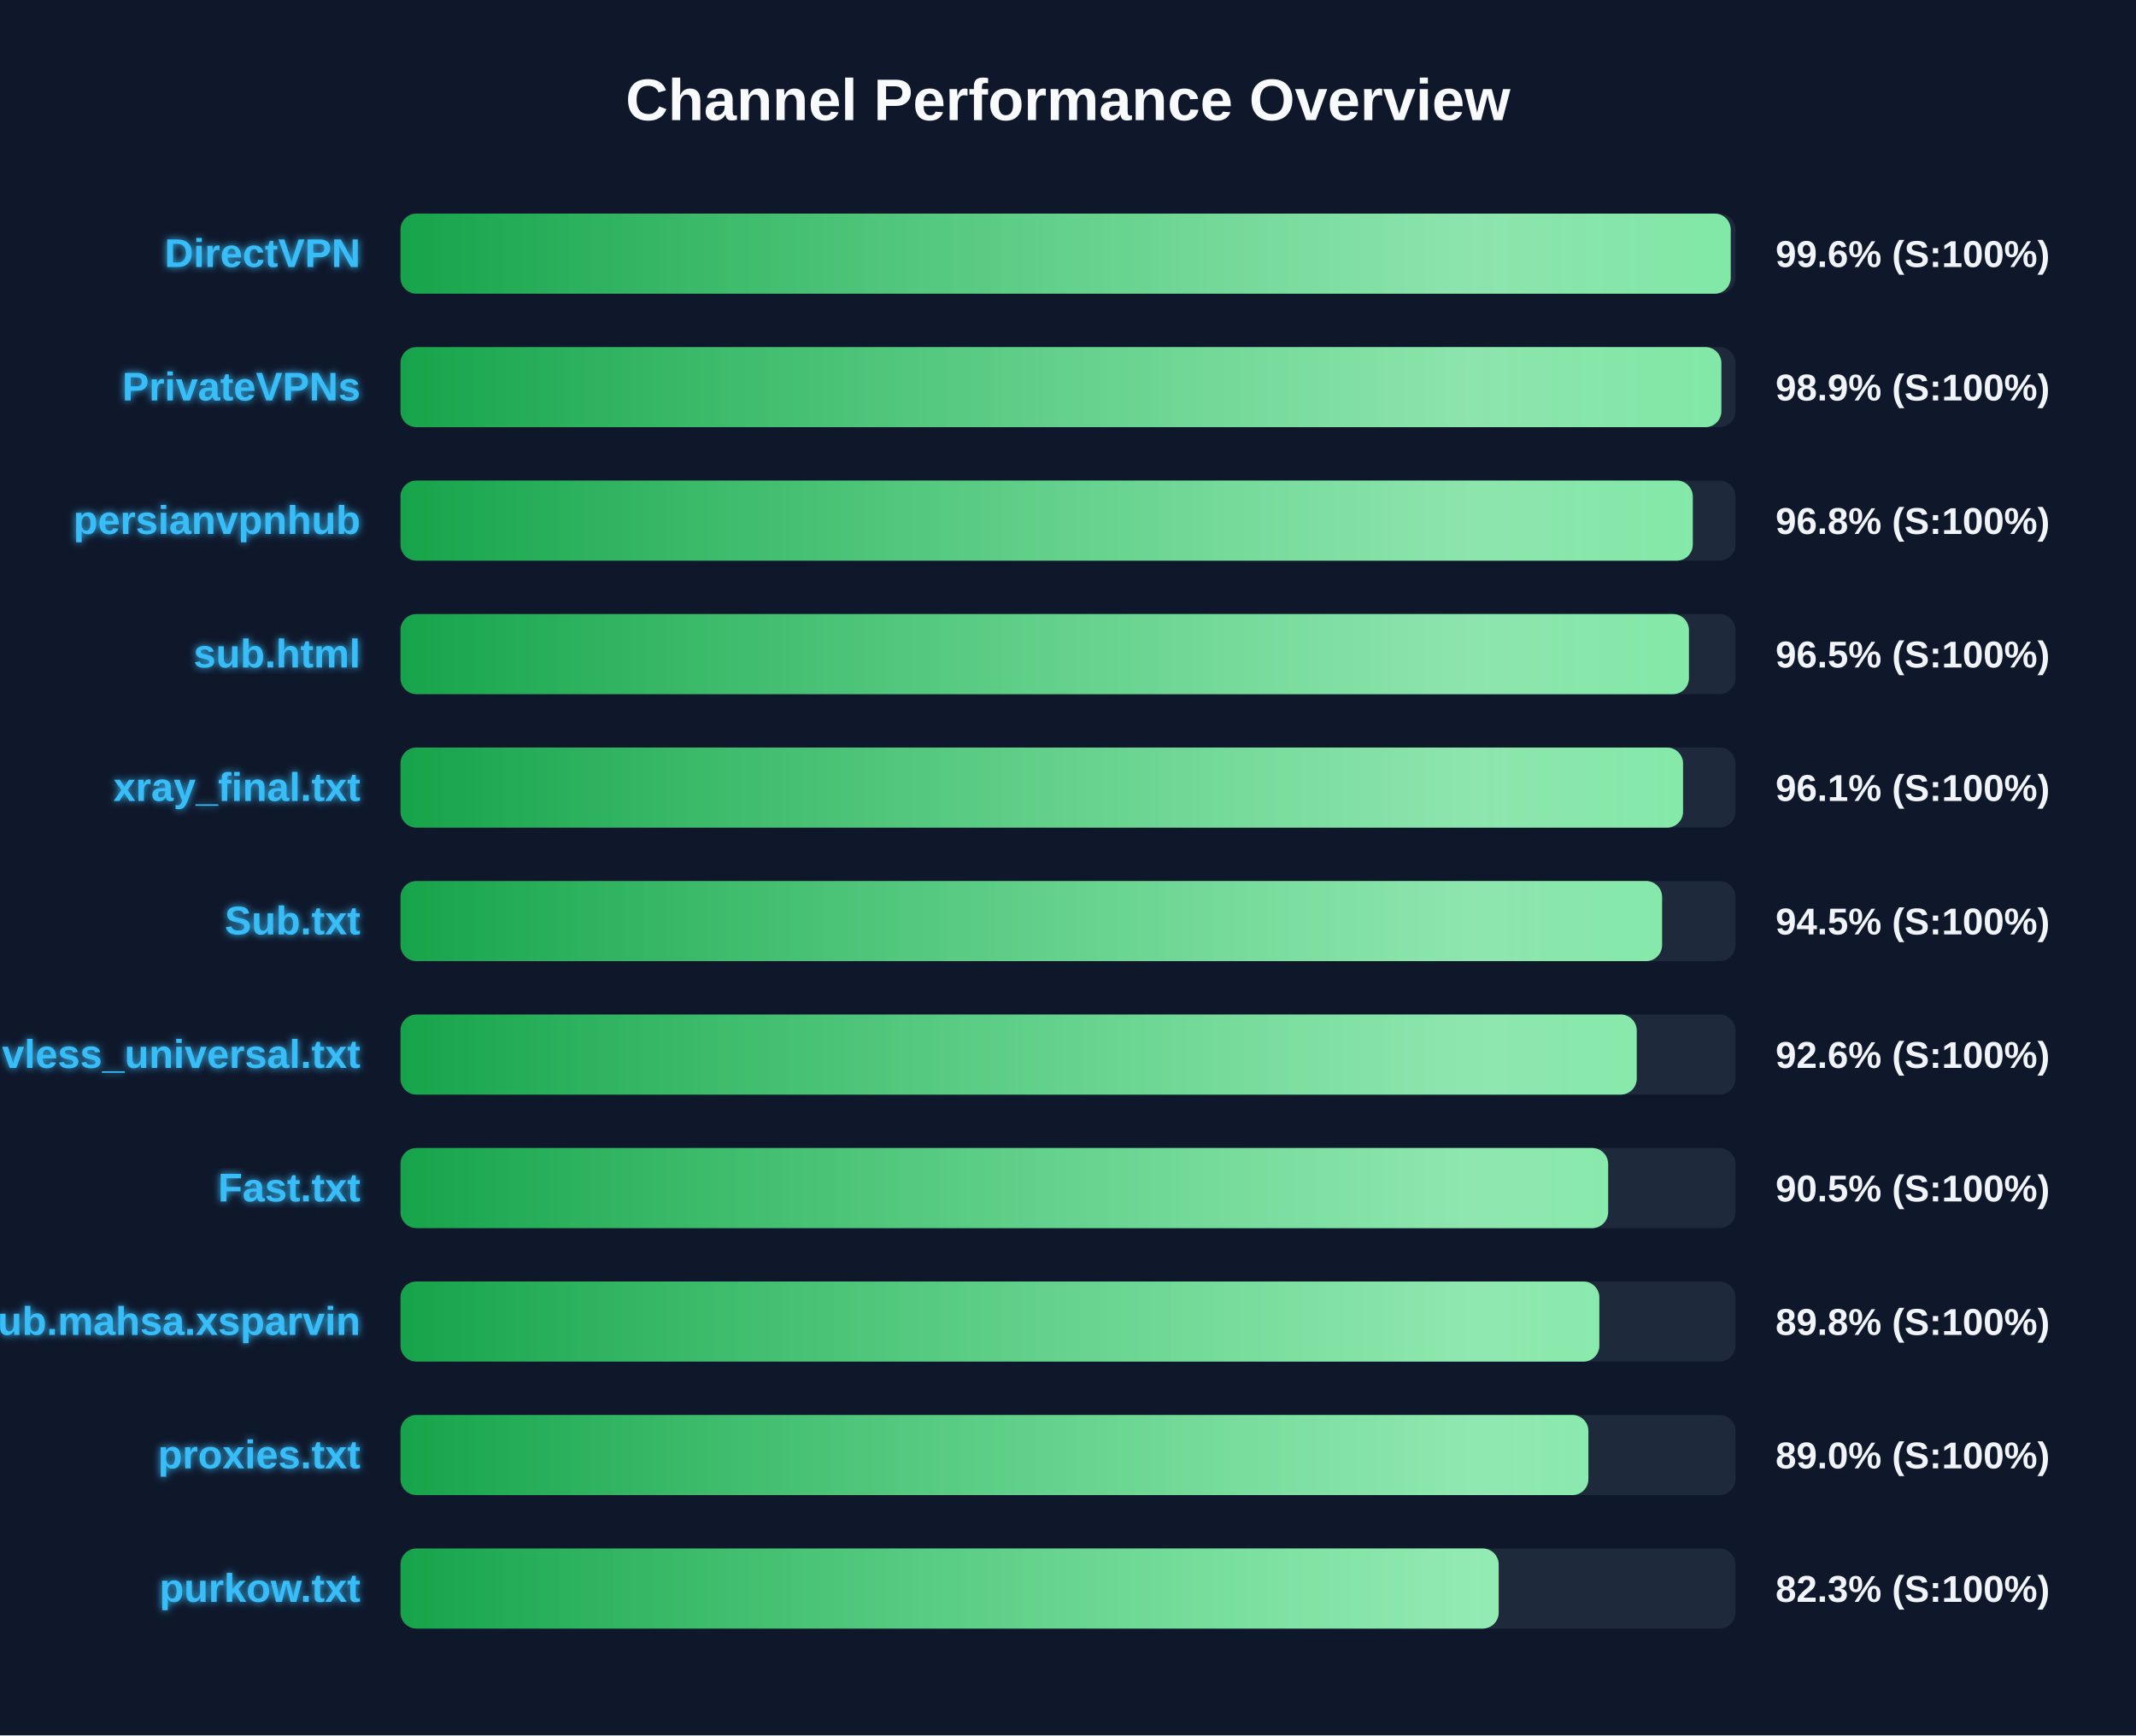
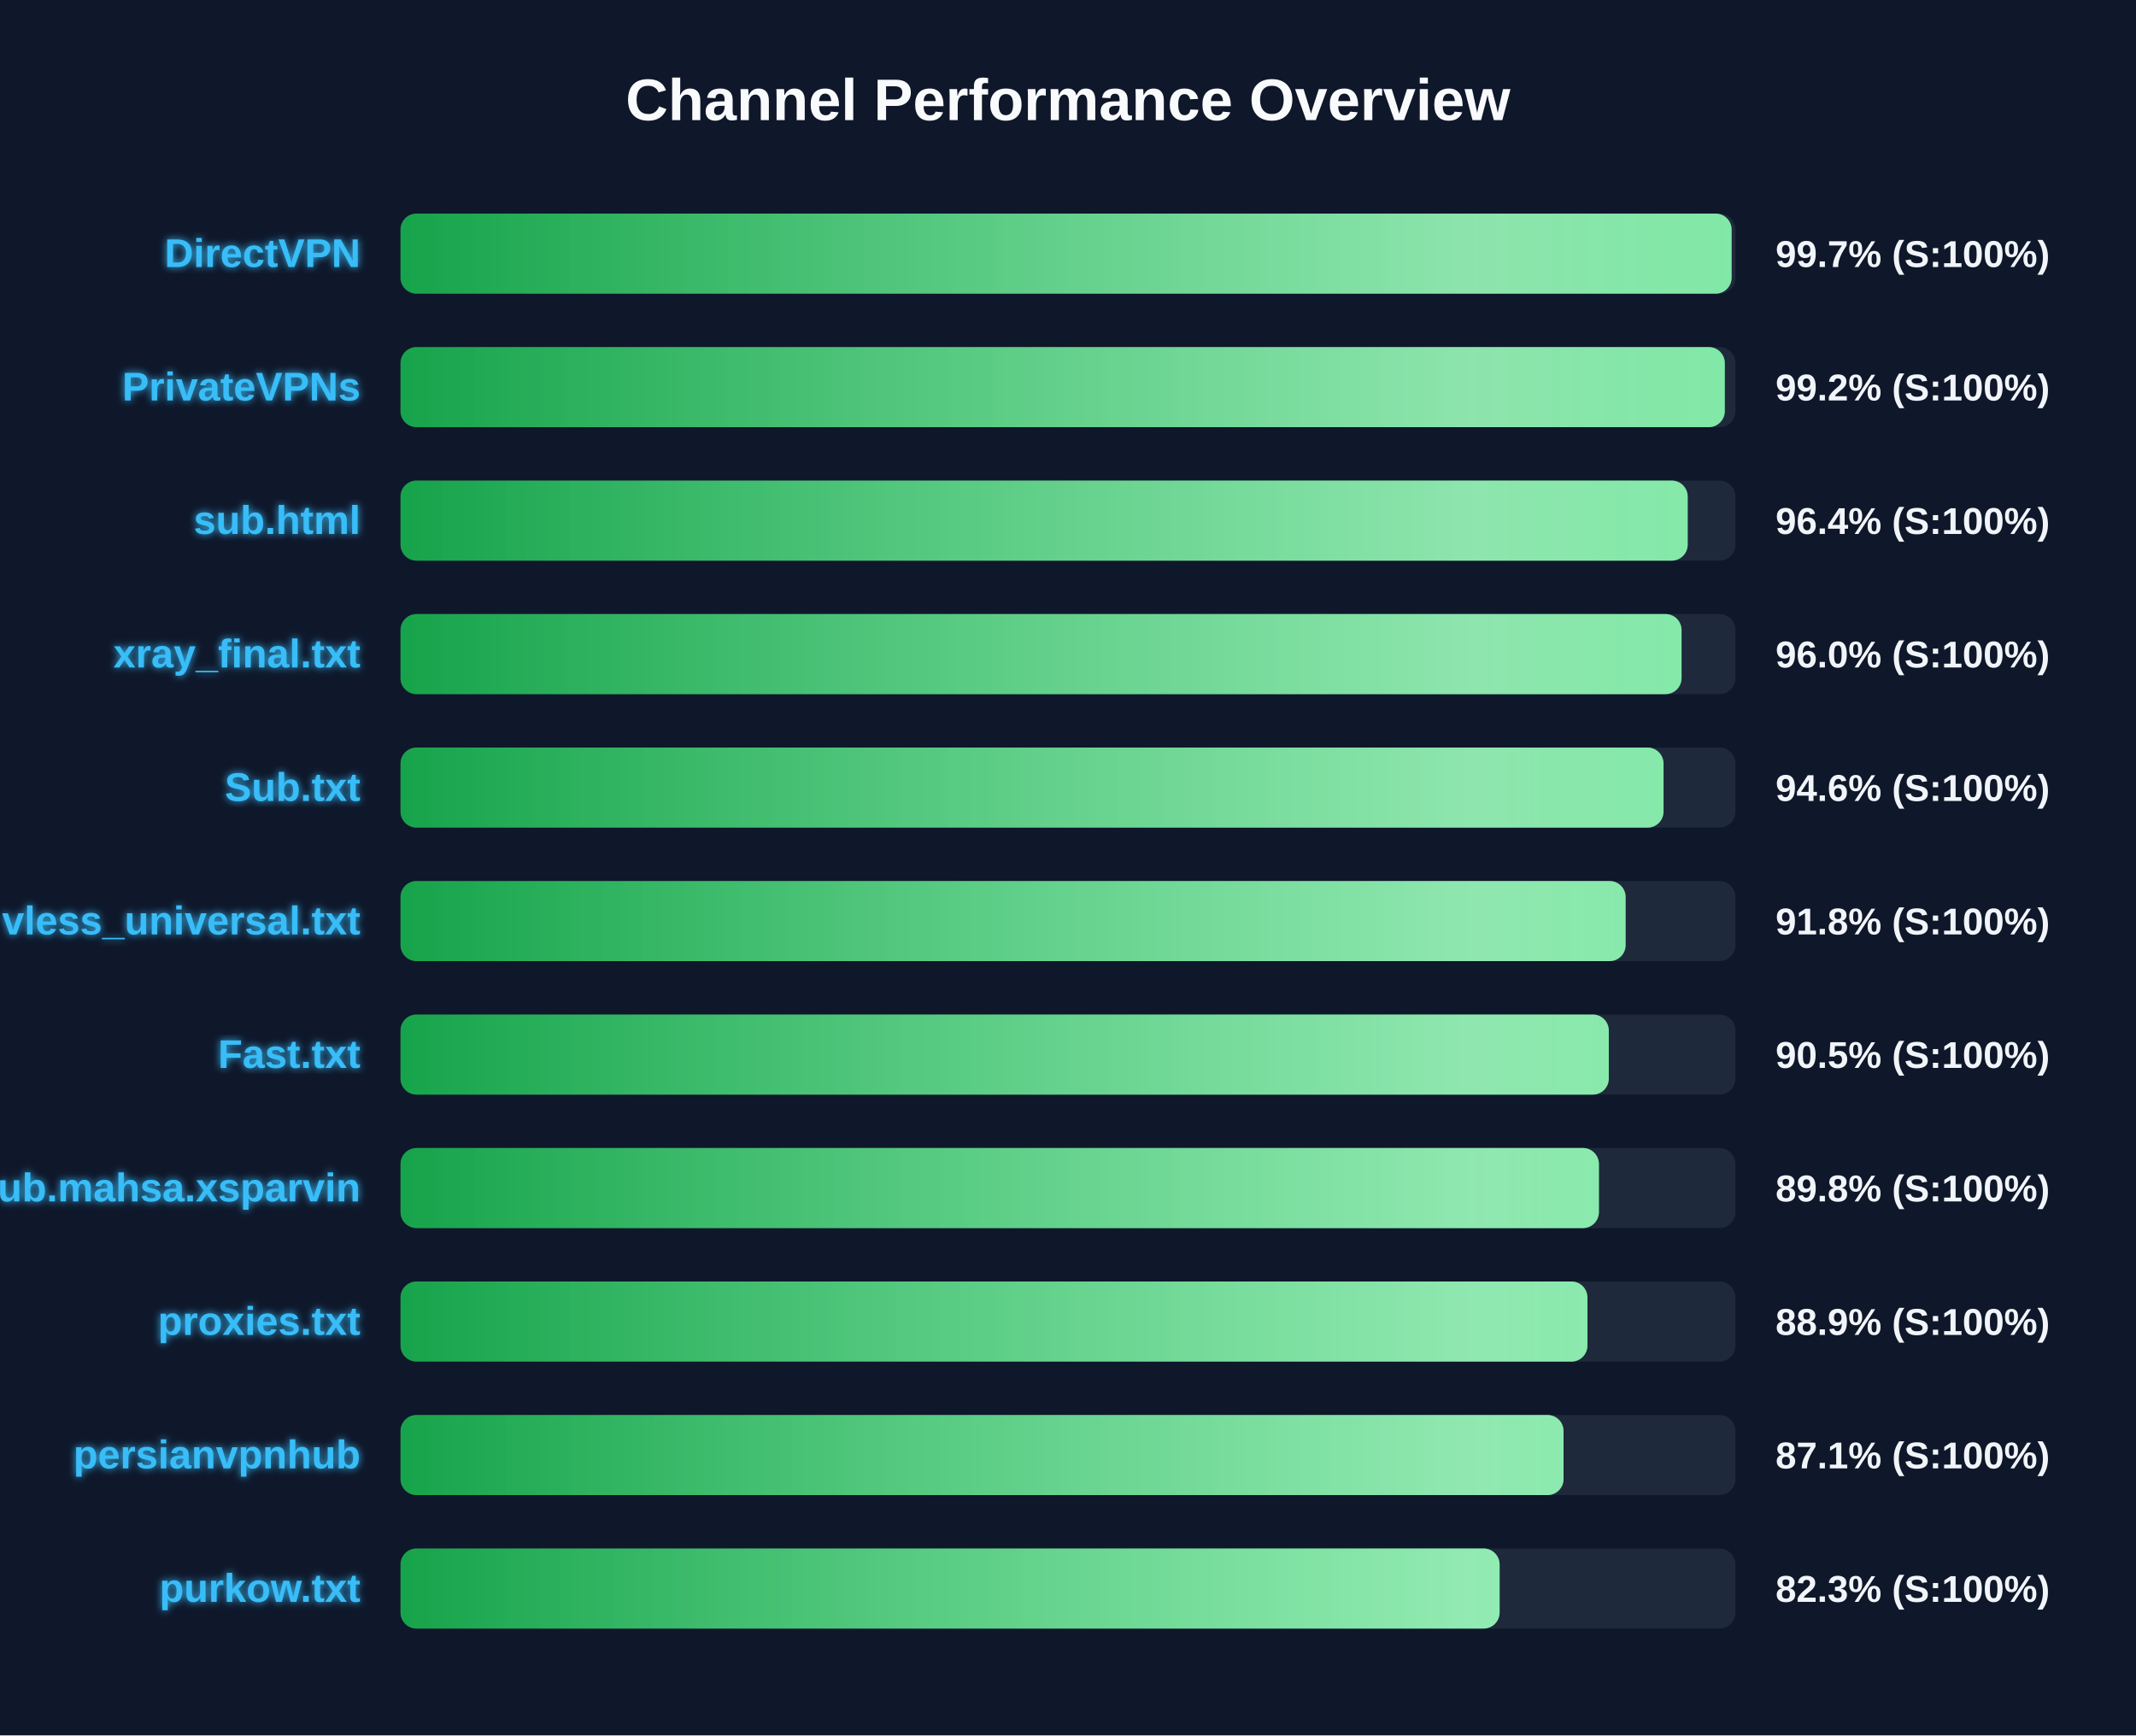
<svg xmlns="http://www.w3.org/2000/svg" width="800" height="650" version="1.1">
  <defs>
    <linearGradient id="grad-green" x1="0%" y1="0%" x2="100%" y2="0%">
      <stop offset="0%" stop-color="#16a34a" />
      <stop offset="100%" stop-color="#4ade80" />
    </linearGradient>
    <linearGradient id="grad-yellow" x1="0%" y1="0%" x2="100%" y2="0%">
      <stop offset="0%" stop-color="#ca8a04" />
      <stop offset="100%" stop-color="#fde047" />
    </linearGradient>
    <linearGradient id="grad-red" x1="0%" y1="0%" x2="100%" y2="0%">
      <stop offset="0%" stop-color="#dc2626" />
      <stop offset="100%" stop-color="#f87171" />
    </linearGradient>
    <linearGradient id="shimmer" x1="0%" y1="0%" x2="100%" y2="0%">
      <stop offset="0%" stop-color="rgba(255,255,255,0)" />
      <stop offset="50%" stop-color="rgba(255,255,255,0.4)" />
      <stop offset="100%" stop-color="rgba(255,255,255,0)" />
    </linearGradient>
    <filter id="glow" x="-20%" y="-20%" width="140%" height="140%">
      <feGaussianBlur stdDeviation="1.5" result="blur" />
      <feComposite in="SourceGraphic" in2="blur" operator="over" />
    </filter>
  </defs>
  <style>
        .bg-rect { fill: #0f172a; }
        .title { font: bold 22px 'Segoe UI', Arial, sans-serif; fill: #f8fafc; }
        .row { font: bold 15px 'Segoe UI', Arial, sans-serif; fill: #38bdf8; filter: url(#glow); }
        .score { font: bold 14px 'Segoe UI', Arial, sans-serif; fill: #f1f5f9; }
        @keyframes shimmer-anim {
            0% { transform: translateX(-100%); }
            100% { transform: translateX(200%); }
        }
        .shimmer-rect {
            animation: shimmer-anim 2.5s infinite linear;
        }
    </style>
  <rect width="100%" height="100%" class="bg-rect" />
  <text x="400" y="45" text-anchor="middle" class="title">Channel Performance Overview</text>
  <rect x="150" y="80" width="500" height="30" fill="#1e293b" rx="6" />
  <clipPath id="clip-0">
-     <rect x="150" y="80" width="498.2" height="30" rx="6" />
+     <rect x="150" y="80" width="498.55" height="30" rx="6" />
  </clipPath>
-   <rect x="150" y="80" width="498.2" height="30" fill="url(#grad-green)" rx="6" />
+   <rect x="150" y="80" width="498.55" height="30" fill="url(#grad-green)" rx="6" />
  <g clip-path="url(#clip-0)">
    <rect x="150" y="80" width="100%" height="30" fill="url(#shimmer)" class="shimmer-rect" />
  </g>
  <text x="135" y="100" text-anchor="end" class="row">DirectVPN</text>
-   <text x="665" y="100" text-anchor="start" class="score">99.6% (S:100%)</text>
+   <text x="665" y="100" text-anchor="start" class="score">99.7% (S:100%)</text>
  <rect x="150" y="130" width="500" height="30" fill="#1e293b" rx="6" />
  <clipPath id="clip-1">
-     <rect x="150" y="130" width="494.7" height="30" rx="6" />
+     <rect x="150" y="130" width="496.0" height="30" rx="6" />
  </clipPath>
-   <rect x="150" y="130" width="494.7" height="30" fill="url(#grad-green)" rx="6" />
+   <rect x="150" y="130" width="496.0" height="30" fill="url(#grad-green)" rx="6" />
  <g clip-path="url(#clip-1)">
    <rect x="150" y="130" width="100%" height="30" fill="url(#shimmer)" class="shimmer-rect" />
  </g>
  <text x="135" y="150" text-anchor="end" class="row">PrivateVPNs</text>
-   <text x="665" y="150" text-anchor="start" class="score">98.9% (S:100%)</text>
+   <text x="665" y="150" text-anchor="start" class="score">99.2% (S:100%)</text>
  <rect x="150" y="180" width="500" height="30" fill="#1e293b" rx="6" />
  <clipPath id="clip-2">
-     <rect x="150" y="180" width="484.0" height="30" rx="6" />
+     <rect x="150" y="180" width="482.1" height="30" rx="6" />
  </clipPath>
-   <rect x="150" y="180" width="484.0" height="30" fill="url(#grad-green)" rx="6" />
+   <rect x="150" y="180" width="482.1" height="30" fill="url(#grad-green)" rx="6" />
  <g clip-path="url(#clip-2)">
    <rect x="150" y="180" width="100%" height="30" fill="url(#shimmer)" class="shimmer-rect" />
  </g>
-   <text x="135" y="200" text-anchor="end" class="row">persianvpnhub</text>
-   <text x="665" y="200" text-anchor="start" class="score">96.8% (S:100%)</text>
+   <text x="135" y="200" text-anchor="end" class="row">sub.html</text>
+   <text x="665" y="200" text-anchor="start" class="score">96.4% (S:100%)</text>
  <rect x="150" y="230" width="500" height="30" fill="#1e293b" rx="6" />
  <clipPath id="clip-3">
-     <rect x="150" y="230" width="482.55" height="30" rx="6" />
+     <rect x="150" y="230" width="479.8" height="30" rx="6" />
  </clipPath>
-   <rect x="150" y="230" width="482.55" height="30" fill="url(#grad-green)" rx="6" />
+   <rect x="150" y="230" width="479.8" height="30" fill="url(#grad-green)" rx="6" />
  <g clip-path="url(#clip-3)">
    <rect x="150" y="230" width="100%" height="30" fill="url(#shimmer)" class="shimmer-rect" />
  </g>
-   <text x="135" y="250" text-anchor="end" class="row">sub.html</text>
-   <text x="665" y="250" text-anchor="start" class="score">96.5% (S:100%)</text>
+   <text x="135" y="250" text-anchor="end" class="row">xray_final.txt</text>
+   <text x="665" y="250" text-anchor="start" class="score">96.0% (S:100%)</text>
  <rect x="150" y="280" width="500" height="30" fill="#1e293b" rx="6" />
  <clipPath id="clip-4">
-     <rect x="150" y="280" width="480.35" height="30" rx="6" />
+     <rect x="150" y="280" width="473.05" height="30" rx="6" />
  </clipPath>
-   <rect x="150" y="280" width="480.35" height="30" fill="url(#grad-green)" rx="6" />
+   <rect x="150" y="280" width="473.05" height="30" fill="url(#grad-green)" rx="6" />
  <g clip-path="url(#clip-4)">
    <rect x="150" y="280" width="100%" height="30" fill="url(#shimmer)" class="shimmer-rect" />
  </g>
-   <text x="135" y="300" text-anchor="end" class="row">xray_final.txt</text>
-   <text x="665" y="300" text-anchor="start" class="score">96.1% (S:100%)</text>
+   <text x="135" y="300" text-anchor="end" class="row">Sub.txt</text>
+   <text x="665" y="300" text-anchor="start" class="score">94.6% (S:100%)</text>
  <rect x="150" y="330" width="500" height="30" fill="#1e293b" rx="6" />
  <clipPath id="clip-5">
-     <rect x="150" y="330" width="472.5" height="30" rx="6" />
+     <rect x="150" y="330" width="458.85" height="30" rx="6" />
  </clipPath>
-   <rect x="150" y="330" width="472.5" height="30" fill="url(#grad-green)" rx="6" />
+   <rect x="150" y="330" width="458.85" height="30" fill="url(#grad-green)" rx="6" />
  <g clip-path="url(#clip-5)">
    <rect x="150" y="330" width="100%" height="30" fill="url(#shimmer)" class="shimmer-rect" />
  </g>
-   <text x="135" y="350" text-anchor="end" class="row">Sub.txt</text>
-   <text x="665" y="350" text-anchor="start" class="score">94.5% (S:100%)</text>
+   <text x="135" y="350" text-anchor="end" class="row">vless_universal.txt</text>
+   <text x="665" y="350" text-anchor="start" class="score">91.8% (S:100%)</text>
  <rect x="150" y="380" width="500" height="30" fill="#1e293b" rx="6" />
  <clipPath id="clip-6">
-     <rect x="150" y="380" width="463.0" height="30" rx="6" />
+     <rect x="150" y="380" width="452.55" height="30" rx="6" />
  </clipPath>
-   <rect x="150" y="380" width="463.0" height="30" fill="url(#grad-green)" rx="6" />
+   <rect x="150" y="380" width="452.55" height="30" fill="url(#grad-green)" rx="6" />
  <g clip-path="url(#clip-6)">
    <rect x="150" y="380" width="100%" height="30" fill="url(#shimmer)" class="shimmer-rect" />
  </g>
-   <text x="135" y="400" text-anchor="end" class="row">vless_universal.txt</text>
-   <text x="665" y="400" text-anchor="start" class="score">92.6% (S:100%)</text>
+   <text x="135" y="400" text-anchor="end" class="row">Fast.txt</text>
+   <text x="665" y="400" text-anchor="start" class="score">90.5% (S:100%)</text>
  <rect x="150" y="430" width="500" height="30" fill="#1e293b" rx="6" />
  <clipPath id="clip-7">
-     <rect x="150" y="430" width="452.3" height="30" rx="6" />
+     <rect x="150" y="430" width="448.85" height="30" rx="6" />
  </clipPath>
-   <rect x="150" y="430" width="452.3" height="30" fill="url(#grad-green)" rx="6" />
+   <rect x="150" y="430" width="448.85" height="30" fill="url(#grad-green)" rx="6" />
  <g clip-path="url(#clip-7)">
    <rect x="150" y="430" width="100%" height="30" fill="url(#shimmer)" class="shimmer-rect" />
  </g>
-   <text x="135" y="450" text-anchor="end" class="row">Fast.txt</text>
-   <text x="665" y="450" text-anchor="start" class="score">90.5% (S:100%)</text>
+   <text x="135" y="450" text-anchor="end" class="row">Sub.mahsa.xsparvin</text>
+   <text x="665" y="450" text-anchor="start" class="score">89.8% (S:100%)</text>
  <rect x="150" y="480" width="500" height="30" fill="#1e293b" rx="6" />
  <clipPath id="clip-8">
-     <rect x="150" y="480" width="449.0" height="30" rx="6" />
+     <rect x="150" y="480" width="444.55" height="30" rx="6" />
  </clipPath>
-   <rect x="150" y="480" width="449.0" height="30" fill="url(#grad-green)" rx="6" />
+   <rect x="150" y="480" width="444.55" height="30" fill="url(#grad-green)" rx="6" />
  <g clip-path="url(#clip-8)">
    <rect x="150" y="480" width="100%" height="30" fill="url(#shimmer)" class="shimmer-rect" />
  </g>
-   <text x="135" y="500" text-anchor="end" class="row">Sub.mahsa.xsparvin</text>
-   <text x="665" y="500" text-anchor="start" class="score">89.8% (S:100%)</text>
+   <text x="135" y="500" text-anchor="end" class="row">proxies.txt</text>
+   <text x="665" y="500" text-anchor="start" class="score">88.9% (S:100%)</text>
  <rect x="150" y="530" width="500" height="30" fill="#1e293b" rx="6" />
  <clipPath id="clip-9">
-     <rect x="150" y="530" width="444.9" height="30" rx="6" />
+     <rect x="150" y="530" width="435.6" height="30" rx="6" />
  </clipPath>
-   <rect x="150" y="530" width="444.9" height="30" fill="url(#grad-green)" rx="6" />
+   <rect x="150" y="530" width="435.6" height="30" fill="url(#grad-green)" rx="6" />
  <g clip-path="url(#clip-9)">
    <rect x="150" y="530" width="100%" height="30" fill="url(#shimmer)" class="shimmer-rect" />
  </g>
-   <text x="135" y="550" text-anchor="end" class="row">proxies.txt</text>
-   <text x="665" y="550" text-anchor="start" class="score">89.0% (S:100%)</text>
+   <text x="135" y="550" text-anchor="end" class="row">persianvpnhub</text>
+   <text x="665" y="550" text-anchor="start" class="score">87.1% (S:100%)</text>
  <rect x="150" y="580" width="500" height="30" fill="#1e293b" rx="6" />
  <clipPath id="clip-10">
-     <rect x="150" y="580" width="411.3" height="30" rx="6" />
+     <rect x="150" y="580" width="411.65" height="30" rx="6" />
  </clipPath>
-   <rect x="150" y="580" width="411.3" height="30" fill="url(#grad-green)" rx="6" />
+   <rect x="150" y="580" width="411.65" height="30" fill="url(#grad-green)" rx="6" />
  <g clip-path="url(#clip-10)">
    <rect x="150" y="580" width="100%" height="30" fill="url(#shimmer)" class="shimmer-rect" />
  </g>
  <text x="135" y="600" text-anchor="end" class="row">purkow.txt</text>
  <text x="665" y="600" text-anchor="start" class="score">82.3% (S:100%)</text>
</svg>
